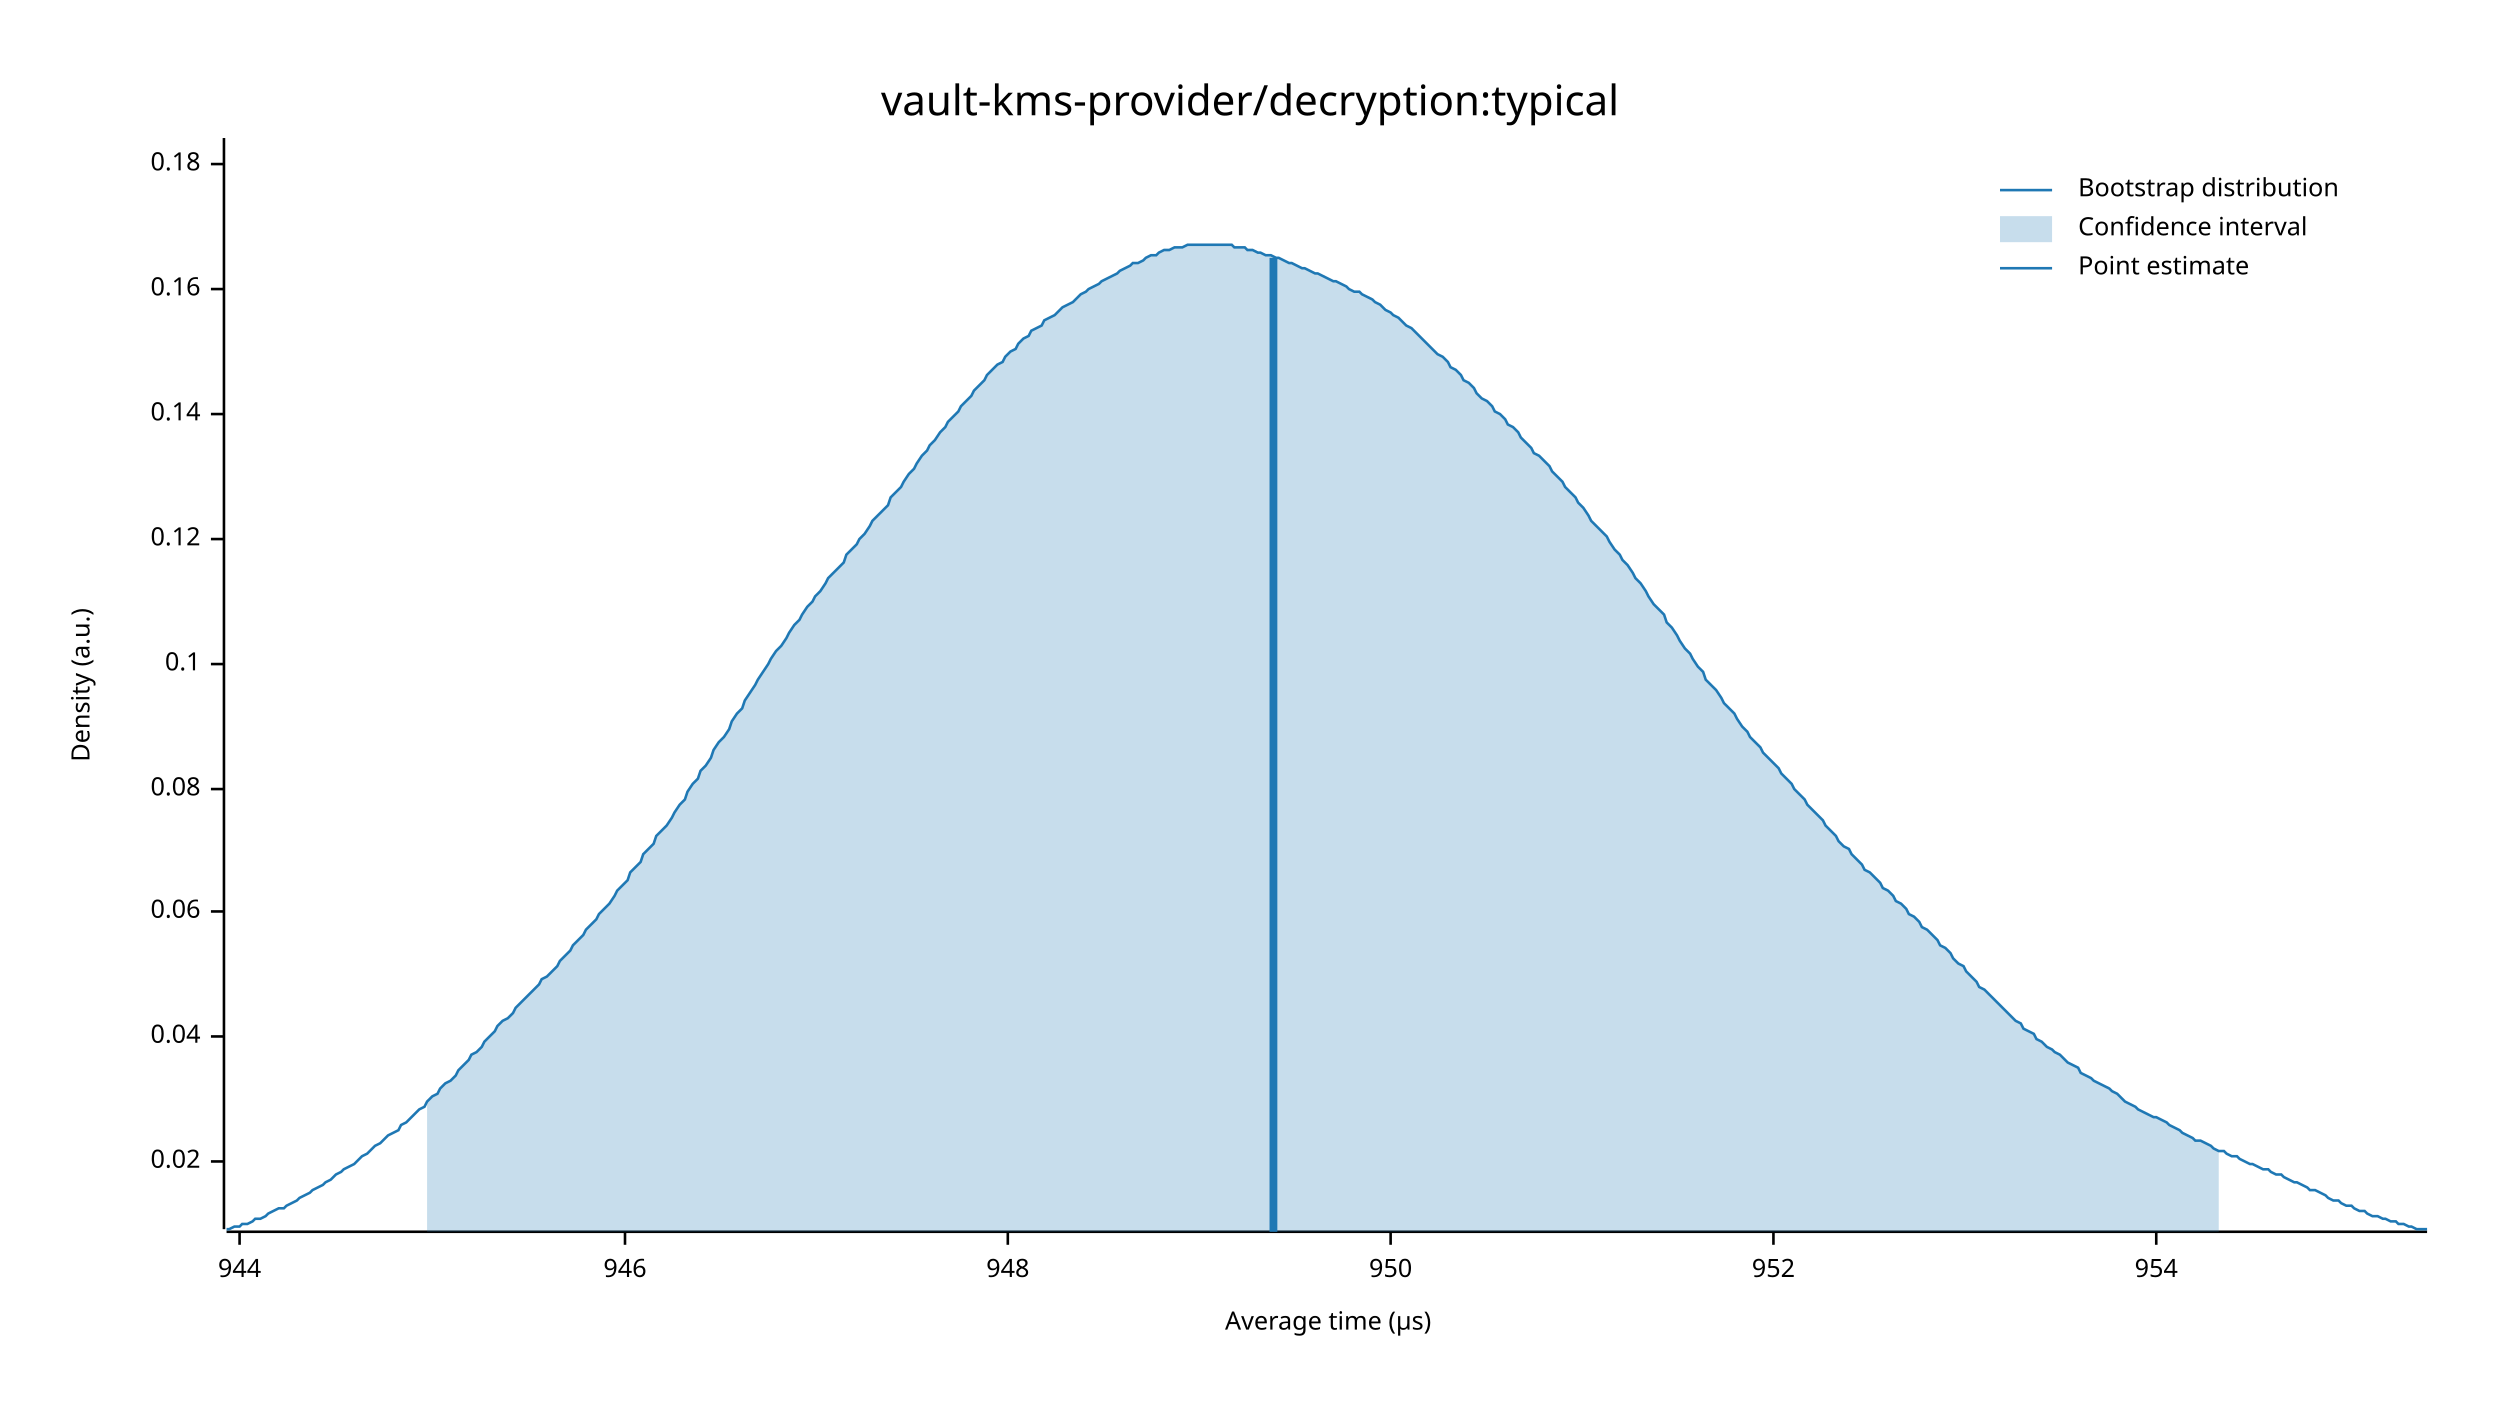
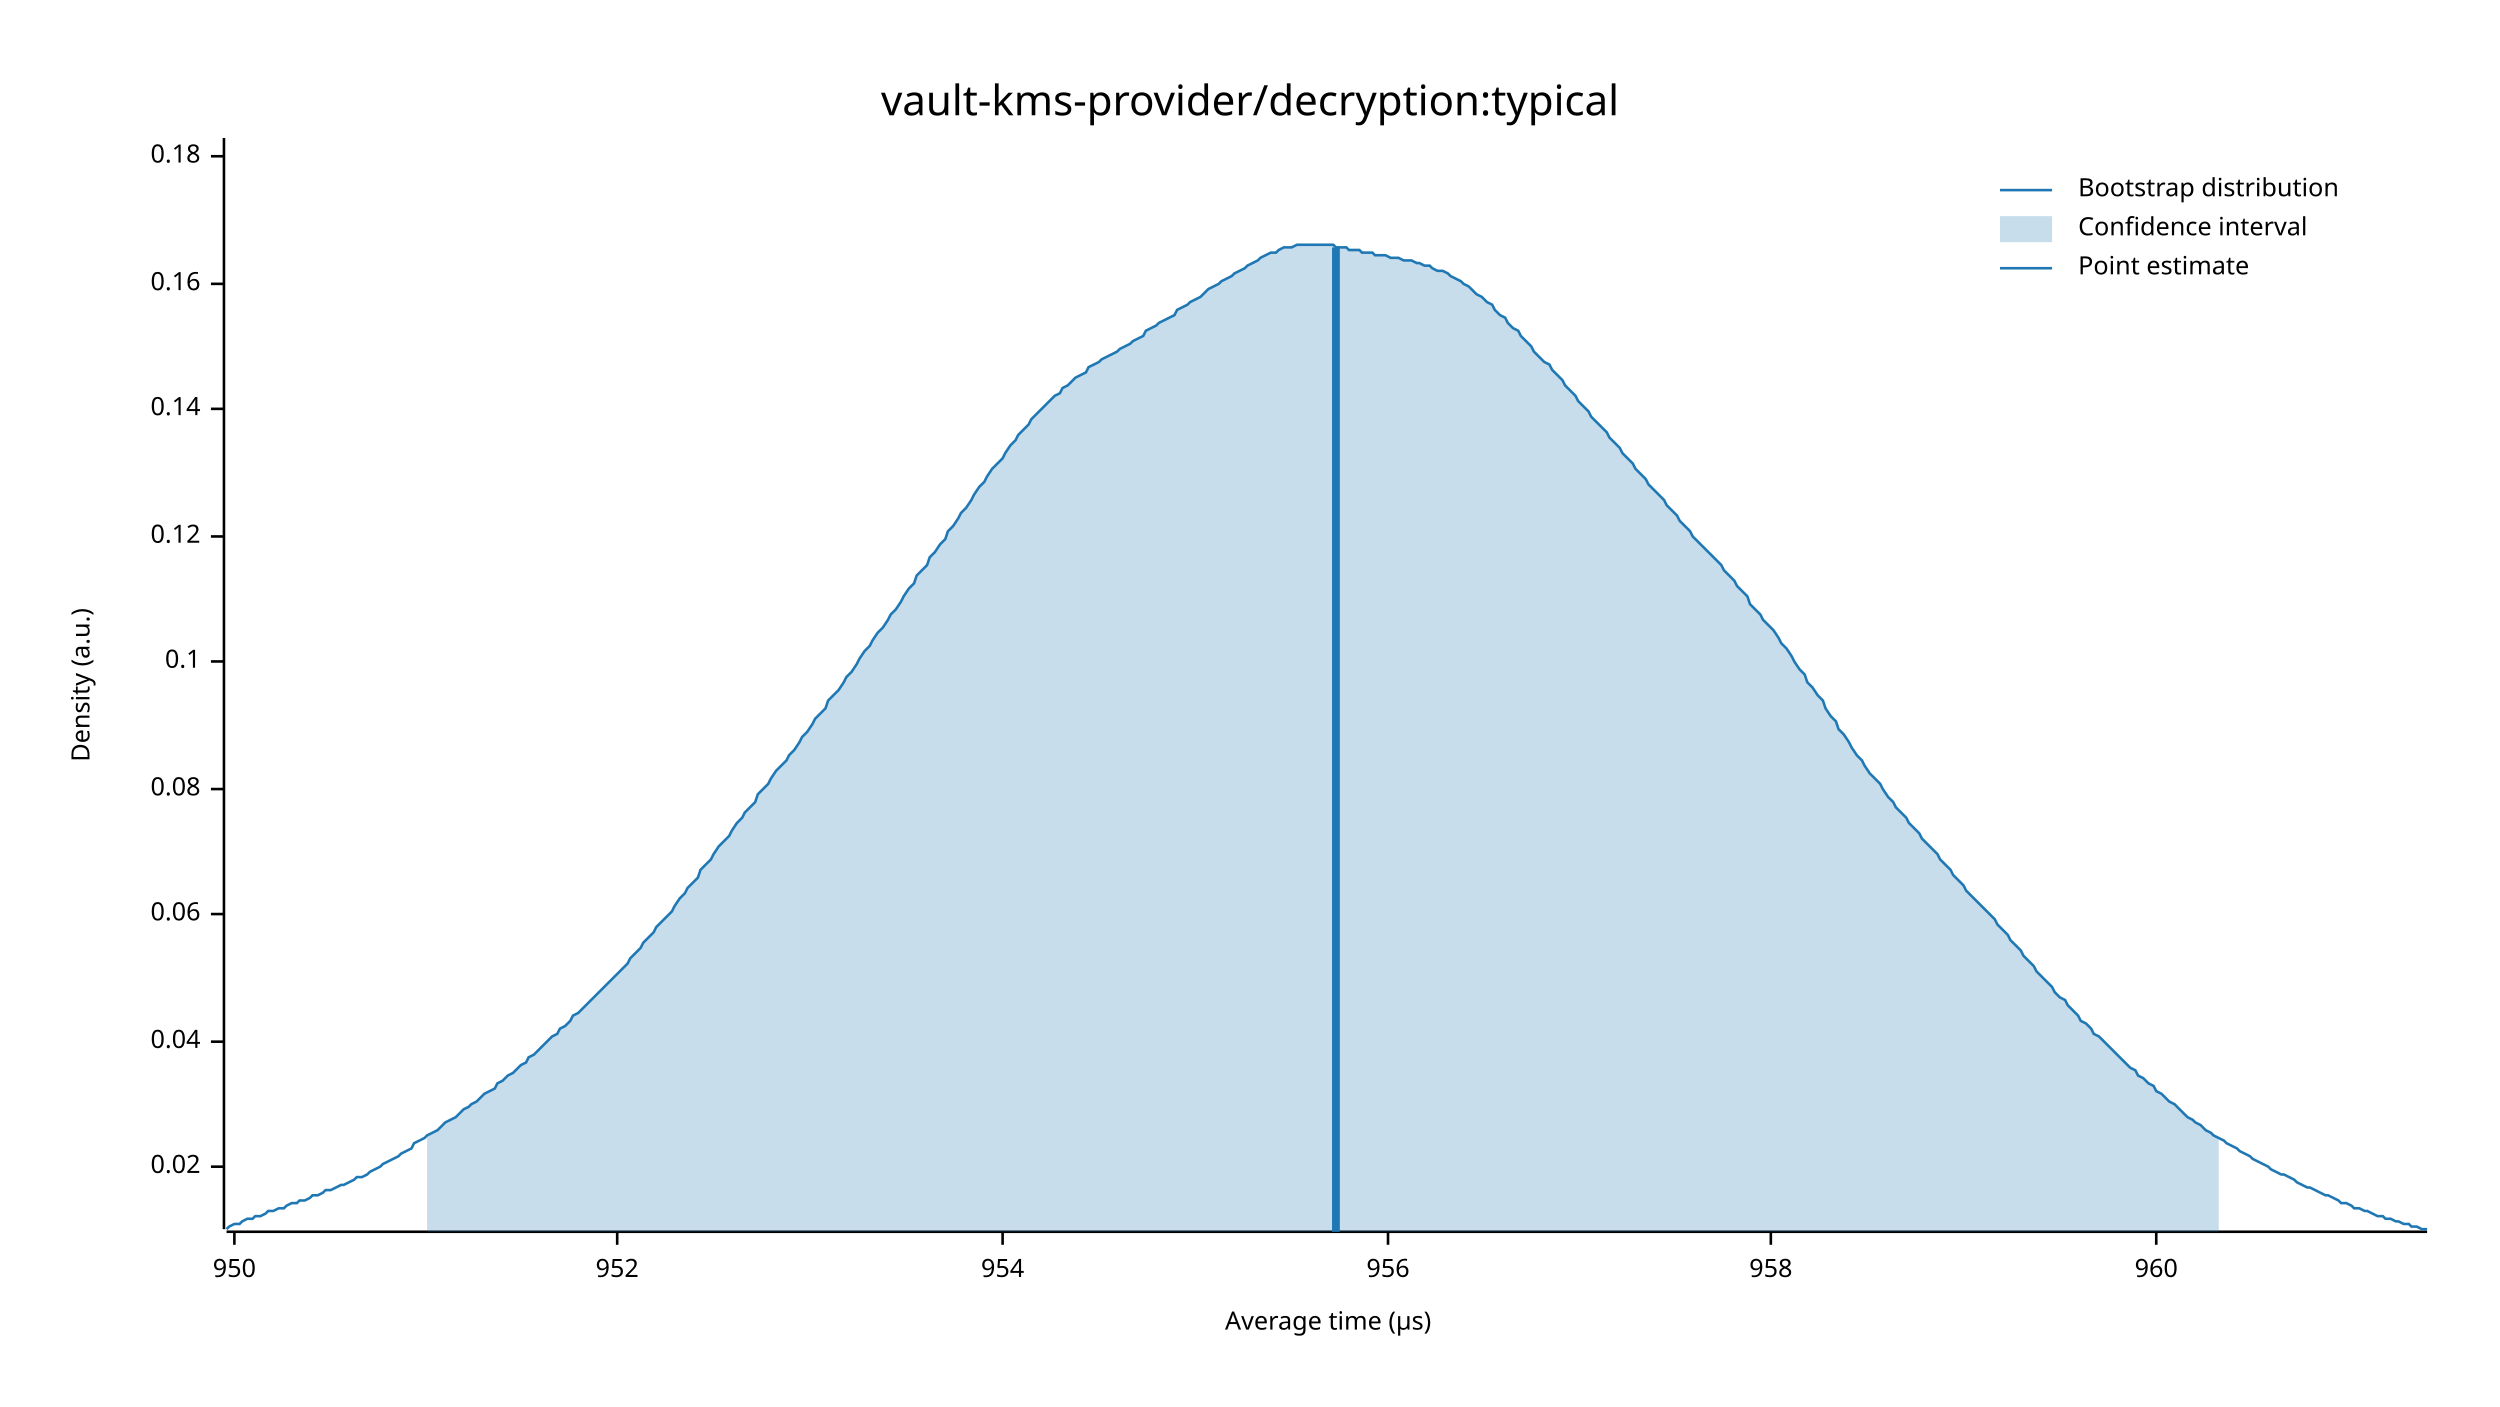
<svg xmlns="http://www.w3.org/2000/svg" width="960" height="540" viewBox="0 0 960 540">
  <text x="480" y="32" dy="0.76em" text-anchor="middle" font-family="sans-serif" font-size="16.129" opacity="1" fill="#000000">
vault-kms-provider/decryption:typical
</text>
  <text x="27" y="263" dy="0.76em" text-anchor="middle" font-family="sans-serif" font-size="9.677" opacity="1" fill="#000000" transform="rotate(270, 27, 263)">
Density (a.u.)
</text>
  <text x="510" y="513" dy="-0.5ex" text-anchor="middle" font-family="sans-serif" font-size="9.677" opacity="1" fill="#000000">
Average time (µs)
</text>
  <polyline fill="none" opacity="1" stroke="#000000" stroke-width="1" points="86,53 86,472 " />
-   <text x="77" y="446" dy="0.5ex" text-anchor="end" font-family="sans-serif" font-size="9.677" opacity="1" fill="#000000">
+   <text x="77" y="448" dy="0.5ex" text-anchor="end" font-family="sans-serif" font-size="9.677" opacity="1" fill="#000000">
0.02
</text>
-   <polyline fill="none" opacity="1" stroke="#000000" stroke-width="1" points="81,446 86,446 " />
-   <text x="77" y="398" dy="0.5ex" text-anchor="end" font-family="sans-serif" font-size="9.677" opacity="1" fill="#000000">
+   <polyline fill="none" opacity="1" stroke="#000000" stroke-width="1" points="81,448 86,448 " />
+   <text x="77" y="400" dy="0.5ex" text-anchor="end" font-family="sans-serif" font-size="9.677" opacity="1" fill="#000000">
0.04
</text>
-   <polyline fill="none" opacity="1" stroke="#000000" stroke-width="1" points="81,398 86,398 " />
-   <text x="77" y="350" dy="0.5ex" text-anchor="end" font-family="sans-serif" font-size="9.677" opacity="1" fill="#000000">
+   <polyline fill="none" opacity="1" stroke="#000000" stroke-width="1" points="81,400 86,400 " />
+   <text x="77" y="351" dy="0.5ex" text-anchor="end" font-family="sans-serif" font-size="9.677" opacity="1" fill="#000000">
0.06
</text>
-   <polyline fill="none" opacity="1" stroke="#000000" stroke-width="1" points="81,350 86,350 " />
+   <polyline fill="none" opacity="1" stroke="#000000" stroke-width="1" points="81,351 86,351 " />
  <text x="77" y="303" dy="0.5ex" text-anchor="end" font-family="sans-serif" font-size="9.677" opacity="1" fill="#000000">
0.08
</text>
  <polyline fill="none" opacity="1" stroke="#000000" stroke-width="1" points="81,303 86,303 " />
-   <text x="77" y="255" dy="0.5ex" text-anchor="end" font-family="sans-serif" font-size="9.677" opacity="1" fill="#000000">
+   <text x="77" y="254" dy="0.5ex" text-anchor="end" font-family="sans-serif" font-size="9.677" opacity="1" fill="#000000">
0.1
</text>
-   <polyline fill="none" opacity="1" stroke="#000000" stroke-width="1" points="81,255 86,255 " />
-   <text x="77" y="207" dy="0.5ex" text-anchor="end" font-family="sans-serif" font-size="9.677" opacity="1" fill="#000000">
+   <polyline fill="none" opacity="1" stroke="#000000" stroke-width="1" points="81,254 86,254 " />
+   <text x="77" y="206" dy="0.5ex" text-anchor="end" font-family="sans-serif" font-size="9.677" opacity="1" fill="#000000">
0.12
</text>
-   <polyline fill="none" opacity="1" stroke="#000000" stroke-width="1" points="81,207 86,207 " />
-   <text x="77" y="159" dy="0.5ex" text-anchor="end" font-family="sans-serif" font-size="9.677" opacity="1" fill="#000000">
+   <polyline fill="none" opacity="1" stroke="#000000" stroke-width="1" points="81,206 86,206 " />
+   <text x="77" y="157" dy="0.5ex" text-anchor="end" font-family="sans-serif" font-size="9.677" opacity="1" fill="#000000">
0.14
</text>
-   <polyline fill="none" opacity="1" stroke="#000000" stroke-width="1" points="81,159 86,159 " />
-   <text x="77" y="111" dy="0.5ex" text-anchor="end" font-family="sans-serif" font-size="9.677" opacity="1" fill="#000000">
+   <polyline fill="none" opacity="1" stroke="#000000" stroke-width="1" points="81,157 86,157 " />
+   <text x="77" y="109" dy="0.5ex" text-anchor="end" font-family="sans-serif" font-size="9.677" opacity="1" fill="#000000">
0.16
</text>
-   <polyline fill="none" opacity="1" stroke="#000000" stroke-width="1" points="81,111 86,111 " />
-   <text x="77" y="63" dy="0.5ex" text-anchor="end" font-family="sans-serif" font-size="9.677" opacity="1" fill="#000000">
+   <polyline fill="none" opacity="1" stroke="#000000" stroke-width="1" points="81,109 86,109 " />
+   <text x="77" y="60" dy="0.5ex" text-anchor="end" font-family="sans-serif" font-size="9.677" opacity="1" fill="#000000">
0.18
</text>
-   <polyline fill="none" opacity="1" stroke="#000000" stroke-width="1" points="81,63 86,63 " />
+   <polyline fill="none" opacity="1" stroke="#000000" stroke-width="1" points="81,60 86,60 " />
  <polyline fill="none" opacity="1" stroke="#000000" stroke-width="1" points="87,473 932,473 " />
-   <text x="92" y="483" dy="0.76em" text-anchor="middle" font-family="sans-serif" font-size="9.677" opacity="1" fill="#000000">
- 944
- </text>
-   <polyline fill="none" opacity="1" stroke="#000000" stroke-width="1" points="92,473 92,478 " />
-   <text x="240" y="483" dy="0.76em" text-anchor="middle" font-family="sans-serif" font-size="9.677" opacity="1" fill="#000000">
- 946
- </text>
-   <polyline fill="none" opacity="1" stroke="#000000" stroke-width="1" points="240,473 240,478 " />
-   <text x="387" y="483" dy="0.76em" text-anchor="middle" font-family="sans-serif" font-size="9.677" opacity="1" fill="#000000">
- 948
- </text>
-   <polyline fill="none" opacity="1" stroke="#000000" stroke-width="1" points="387,473 387,478 " />
-   <text x="534" y="483" dy="0.76em" text-anchor="middle" font-family="sans-serif" font-size="9.677" opacity="1" fill="#000000">
+   <text x="90" y="483" dy="0.76em" text-anchor="middle" font-family="sans-serif" font-size="9.677" opacity="1" fill="#000000">
950
</text>
-   <polyline fill="none" opacity="1" stroke="#000000" stroke-width="1" points="534,473 534,478 " />
-   <text x="681" y="483" dy="0.76em" text-anchor="middle" font-family="sans-serif" font-size="9.677" opacity="1" fill="#000000">
+   <polyline fill="none" opacity="1" stroke="#000000" stroke-width="1" points="90,473 90,478 " />
+   <text x="237" y="483" dy="0.76em" text-anchor="middle" font-family="sans-serif" font-size="9.677" opacity="1" fill="#000000">
952
</text>
-   <polyline fill="none" opacity="1" stroke="#000000" stroke-width="1" points="681,473 681,478 " />
-   <text x="828" y="483" dy="0.76em" text-anchor="middle" font-family="sans-serif" font-size="9.677" opacity="1" fill="#000000">
+   <polyline fill="none" opacity="1" stroke="#000000" stroke-width="1" points="237,473 237,478 " />
+   <text x="385" y="483" dy="0.76em" text-anchor="middle" font-family="sans-serif" font-size="9.677" opacity="1" fill="#000000">
954
</text>
+   <polyline fill="none" opacity="1" stroke="#000000" stroke-width="1" points="385,473 385,478 " />
+   <text x="533" y="483" dy="0.76em" text-anchor="middle" font-family="sans-serif" font-size="9.677" opacity="1" fill="#000000">
+ 956
+ </text>
+   <polyline fill="none" opacity="1" stroke="#000000" stroke-width="1" points="533,473 533,478 " />
+   <text x="680" y="483" dy="0.76em" text-anchor="middle" font-family="sans-serif" font-size="9.677" opacity="1" fill="#000000">
+ 958
+ </text>
+   <polyline fill="none" opacity="1" stroke="#000000" stroke-width="1" points="680,473 680,478 " />
+   <text x="828" y="483" dy="0.76em" text-anchor="middle" font-family="sans-serif" font-size="9.677" opacity="1" fill="#000000">
+ 960
+ </text>
  <polyline fill="none" opacity="1" stroke="#000000" stroke-width="1" points="828,473 828,478 " />
-   <polyline fill="none" opacity="1" stroke="#1F78B4" stroke-width="1" points="87,472 88,472 90,471 92,471 93,470 95,470 97,469 98,468 100,468 102,467 103,466 105,465 107,464 109,464 110,463 112,462 114,461 115,460 117,459 119,458 120,457 122,456 124,455 125,454 127,453 129,451 131,450 132,449 134,448 136,447 137,446 139,444 141,443 142,442 144,440 146,439 147,438 149,436 151,435 153,434 154,432 156,431 158,429 159,428 161,426 163,425 164,423 166,421 168,420 169,418 171,416 173,415 175,413 176,411 178,409 180,407 181,405 183,404 185,402 186,400 188,398 190,396 191,394 193,392 195,391 197,389 198,387 200,385 202,383 203,382 205,380 207,378 208,376 210,375 212,373 214,371 215,369 217,367 219,365 220,363 222,361 224,359 225,357 227,355 229,353 230,351 232,349 234,347 236,344 237,342 239,340 241,338 242,335 244,333 246,331 247,328 249,326 251,324 252,321 254,319 256,317 258,314 259,312 261,309 263,307 264,304 266,301 268,299 269,296 271,294 273,291 274,288 276,285 278,283 280,280 281,277 283,274 285,272 286,269 288,266 290,263 291,261 293,258 295,255 296,253 298,250 300,248 302,245 303,243 305,240 307,238 308,236 310,233 312,231 313,229 315,227 317,224 318,222 320,220 322,218 324,216 325,213 327,211 329,209 330,207 332,205 334,202 335,200 337,198 339,196 341,194 342,191 344,189 346,187 347,185 349,182 351,180 352,178 354,175 356,173 357,171 359,169 361,166 363,164 364,162 366,160 368,158 369,156 371,154 373,152 374,150 376,148 378,146 379,144 381,142 383,140 385,139 386,137 388,135 390,134 391,132 393,130 395,129 396,127 398,126 400,125 401,123 403,122 405,121 407,119 408,118 410,117 412,116 413,115 415,113 417,112 418,111 420,110 422,109 423,108 425,107 427,106 429,105 430,104 432,103 434,102 435,101 437,101 439,100 440,99 442,98 444,98 445,97 447,96 449,96 451,95 452,95 454,95 456,94 457,94 459,94 461,94 462,94 464,94 466,94 468,94 469,94 471,94 473,94 474,95 476,95 478,95 479,96 481,96 483,97 484,97 486,98 488,98 490,99 491,99 493,100 495,101 496,101 498,102 500,103 501,103 503,104 505,105 506,105 508,106 510,107 512,108 513,108 515,109 517,110 518,111 520,112 522,112 523,113 525,114 527,115 528,116 530,117 532,119 534,120 535,121 537,122 539,124 540,125 542,126 544,128 545,129 547,131 549,133 550,134 552,136 554,137 556,139 557,141 559,142 561,144 562,146 564,147 566,149 567,151 569,153 571,154 573,156 574,158 576,159 578,161 579,163 581,164 583,166 584,168 586,170 588,172 589,174 591,175 593,177 595,179 596,181 598,183 600,185 601,187 603,189 605,191 606,193 608,195 610,198 611,200 613,202 615,204 617,206 618,208 620,211 622,213 623,215 625,217 627,220 628,222 630,224 632,227 633,229 635,232 637,234 639,236 640,239 642,241 644,244 645,246 647,249 649,251 650,253 652,256 654,258 655,261 657,263 659,265 661,268 662,270 664,272 666,274 667,276 669,279 671,281 672,283 674,285 676,287 677,289 679,291 681,293 683,295 684,297 686,299 688,301 689,303 691,305 693,307 694,309 696,311 698,313 700,315 701,317 703,319 705,321 706,323 708,325 710,326 711,328 713,330 715,332 716,334 718,335 720,337 722,339 723,341 725,342 727,344 728,346 730,347 732,349 733,351 735,352 737,354 738,356 740,357 742,359 744,361 745,363 747,364 749,366 750,368 752,370 754,371 755,373 757,375 759,377 760,379 762,380 764,382 766,384 767,385 769,387 771,389 772,390 774,392 776,393 777,395 779,396 781,397 782,399 784,400 786,402 788,403 789,404 791,405 793,407 794,408 796,409 798,410 799,412 801,413 803,414 804,415 806,416 808,417 810,418 811,419 813,420 815,422 816,423 818,424 820,425 821,426 823,427 825,428 827,429 828,429 830,430 832,431 833,432 835,433 837,434 838,435 840,436 842,437 843,438 845,438 847,439 849,440 850,441 852,442 854,442 855,443 857,444 859,444 860,445 862,446 864,447 865,447 867,448 869,449 871,449 872,450 874,451 876,451 877,452 879,453 881,454 882,454 884,455 886,456 887,457 889,457 891,458 893,459 894,460 896,461 898,461 899,462 901,463 903,463 904,464 906,465 908,465 909,466 911,467 913,467 915,468 916,468 918,469 920,469 921,470 923,470 925,471 926,471 928,472 930,472 932,472 " />
-   <polygon opacity="0.25" fill="#1F78B4" points="164,423 166,421 168,420 169,418 171,416 173,415 175,413 176,411 178,409 180,407 181,405 183,404 185,402 186,400 188,398 190,396 191,394 193,392 195,391 197,389 198,387 200,385 202,383 203,382 205,380 207,378 208,376 210,375 212,373 214,371 215,369 217,367 219,365 220,363 222,361 224,359 225,357 227,355 229,353 230,351 232,349 234,347 236,344 237,342 239,340 241,338 242,335 244,333 246,331 247,328 249,326 251,324 252,321 254,319 256,317 258,314 259,312 261,309 263,307 264,304 266,301 268,299 269,296 271,294 273,291 274,288 276,285 278,283 280,280 281,277 283,274 285,272 286,269 288,266 290,263 291,261 293,258 295,255 296,253 298,250 300,248 302,245 303,243 305,240 307,238 308,236 310,233 312,231 313,229 315,227 317,224 318,222 320,220 322,218 324,216 325,213 327,211 329,209 330,207 332,205 334,202 335,200 337,198 339,196 341,194 342,191 344,189 346,187 347,185 349,182 351,180 352,178 354,175 356,173 357,171 359,169 361,166 363,164 364,162 366,160 368,158 369,156 371,154 373,152 374,150 376,148 378,146 379,144 381,142 383,140 385,139 386,137 388,135 390,134 391,132 393,130 395,129 396,127 398,126 400,125 401,123 403,122 405,121 407,119 408,118 410,117 412,116 413,115 415,113 417,112 418,111 420,110 422,109 423,108 425,107 427,106 429,105 430,104 432,103 434,102 435,101 437,101 439,100 440,99 442,98 444,98 445,97 447,96 449,96 451,95 452,95 454,95 456,94 457,94 459,94 461,94 462,94 464,94 466,94 468,94 469,94 471,94 473,94 474,95 476,95 478,95 479,96 481,96 483,97 484,97 486,98 488,98 490,99 491,99 493,100 495,101 496,101 498,102 500,103 501,103 503,104 505,105 506,105 508,106 510,107 512,108 513,108 515,109 517,110 518,111 520,112 522,112 523,113 525,114 527,115 528,116 530,117 532,119 534,120 535,121 537,122 539,124 540,125 542,126 544,128 545,129 547,131 549,133 550,134 552,136 554,137 556,139 557,141 559,142 561,144 562,146 564,147 566,149 567,151 569,153 571,154 573,156 574,158 576,159 578,161 579,163 581,164 583,166 584,168 586,170 588,172 589,174 591,175 593,177 595,179 596,181 598,183 600,185 601,187 603,189 605,191 606,193 608,195 610,198 611,200 613,202 615,204 617,206 618,208 620,211 622,213 623,215 625,217 627,220 628,222 630,224 632,227 633,229 635,232 637,234 639,236 640,239 642,241 644,244 645,246 647,249 649,251 650,253 652,256 654,258 655,261 657,263 659,265 661,268 662,270 664,272 666,274 667,276 669,279 671,281 672,283 674,285 676,287 677,289 679,291 681,293 683,295 684,297 686,299 688,301 689,303 691,305 693,307 694,309 696,311 698,313 700,315 701,317 703,319 705,321 706,323 708,325 710,326 711,328 713,330 715,332 716,334 718,335 720,337 722,339 723,341 725,342 727,344 728,346 730,347 732,349 733,351 735,352 737,354 738,356 740,357 742,359 744,361 745,363 747,364 749,366 750,368 752,370 754,371 755,373 757,375 759,377 760,379 762,380 764,382 766,384 767,385 769,387 771,389 772,390 774,392 776,393 777,395 779,396 781,397 782,399 784,400 786,402 788,403 789,404 791,405 793,407 794,408 796,409 798,410 799,412 801,413 803,414 804,415 806,416 808,417 810,418 811,419 813,420 815,422 816,423 818,424 820,425 821,426 823,427 825,428 827,429 828,429 830,430 832,431 833,432 835,433 837,434 838,435 840,436 842,437 843,438 845,438 847,439 849,440 850,441 852,442 852,473 164,473 " />
-   <polyline fill="none" opacity="1" stroke="#1F78B4" stroke-width="3" points="489,473 489,99 " />
+   <polyline fill="none" opacity="1" stroke="#1F78B4" stroke-width="1" points="87,472 88,471 90,470 92,470 93,469 95,468 97,468 98,467 100,467 102,466 103,465 105,465 107,464 109,464 110,463 112,462 114,462 115,461 117,461 119,460 120,459 122,459 124,458 125,457 127,457 129,456 131,455 132,455 134,454 136,453 137,452 139,452 141,451 142,450 144,449 146,448 147,447 149,446 151,445 153,444 154,443 156,442 158,441 159,439 161,438 163,437 164,436 166,435 168,434 169,433 171,431 173,430 175,429 176,428 178,426 180,425 181,424 183,423 185,421 186,420 188,419 190,418 191,416 193,415 195,413 197,412 198,411 200,409 202,408 203,406 205,405 207,403 208,402 210,400 212,398 214,397 215,395 217,394 219,392 220,390 222,389 224,387 225,386 227,384 229,382 230,381 232,379 234,377 236,375 237,374 239,372 241,370 242,368 244,366 246,364 247,362 249,360 251,358 252,356 254,354 256,352 258,350 259,348 261,345 263,343 264,341 266,339 268,337 269,334 271,332 273,330 274,328 276,325 278,323 280,321 281,319 283,316 285,314 286,312 288,310 290,308 291,305 293,303 295,301 296,299 298,296 300,294 302,292 303,290 305,288 307,285 308,283 310,281 312,278 313,276 315,274 317,272 318,269 320,267 322,265 324,262 325,260 327,258 329,255 330,253 332,250 334,248 335,246 337,243 339,241 341,238 342,236 344,234 346,231 347,229 349,226 351,224 352,221 354,219 356,217 357,214 359,212 361,209 363,207 364,204 366,202 368,199 369,197 371,195 373,192 374,190 376,187 378,185 379,183 381,180 383,178 385,176 386,174 388,171 390,169 391,167 393,165 395,163 396,161 398,159 400,157 401,156 403,154 405,152 407,151 408,149 410,148 412,146 413,145 415,144 417,143 418,141 420,140 422,139 423,138 425,137 427,136 429,135 430,134 432,133 434,132 435,131 437,130 439,129 440,127 442,126 444,125 445,124 447,123 449,122 451,121 452,119 454,118 456,117 457,116 459,115 461,114 462,113 464,111 466,110 468,109 469,108 471,107 473,106 474,105 476,104 478,103 479,102 481,101 483,100 484,99 486,98 488,97 490,97 491,96 493,95 495,95 496,95 498,94 500,94 501,94 503,94 505,94 506,94 508,94 510,94 512,94 513,95 515,95 517,95 518,96 520,96 522,96 523,97 525,97 527,97 528,98 530,98 532,98 534,99 535,99 537,99 539,100 540,100 542,100 544,101 545,101 547,102 549,102 550,103 552,104 554,104 556,105 557,106 559,107 561,108 562,109 564,110 566,112 567,113 569,114 571,116 573,117 574,119 576,121 578,122 579,124 581,126 583,127 584,129 586,131 588,133 589,135 591,137 593,139 595,140 596,142 598,144 600,146 601,148 603,150 605,152 606,154 608,156 610,158 611,160 613,162 615,164 617,166 618,168 620,170 622,172 623,174 625,176 627,178 628,180 630,182 632,184 633,186 635,188 637,190 639,192 640,194 642,196 644,198 645,200 647,202 649,204 650,206 652,208 654,210 655,211 657,213 659,215 661,217 662,219 664,221 666,223 667,225 669,227 671,229 672,232 674,234 676,236 677,238 679,240 681,242 683,245 684,247 686,249 688,252 689,254 691,257 693,259 694,262 696,264 698,267 700,269 701,272 703,275 705,277 706,280 708,282 710,285 711,287 713,290 715,292 716,294 718,297 720,299 722,301 723,303 725,306 727,308 728,310 730,312 732,314 733,316 735,318 737,320 738,322 740,324 742,326 744,328 745,330 747,332 749,334 750,336 752,338 754,340 755,342 757,344 759,346 760,347 762,349 764,351 766,353 767,355 769,357 771,359 772,361 774,363 776,365 777,367 779,369 781,371 782,373 784,375 786,377 788,379 789,381 791,383 793,384 794,386 796,388 798,390 799,392 801,393 803,395 804,397 806,398 808,400 810,402 811,403 813,405 815,407 816,408 818,410 820,411 821,413 823,414 825,416 827,417 828,419 830,420 832,422 833,423 835,424 837,426 838,427 840,429 842,430 843,431 845,432 847,434 849,435 850,436 852,437 854,438 855,439 857,440 859,441 860,442 862,443 864,444 865,445 867,446 869,447 871,448 872,449 874,450 876,451 877,451 879,452 881,453 882,454 884,455 886,456 887,456 889,457 891,458 893,459 894,459 896,460 898,461 899,462 901,462 903,463 904,464 906,464 908,465 909,465 911,466 913,467 915,467 916,468 918,468 920,469 921,469 923,470 925,470 926,471 928,471 930,472 932,472 " />
+   <polygon opacity="0.25" fill="#1F78B4" points="164,436 166,435 168,434 169,433 171,431 173,430 175,429 176,428 178,426 180,425 181,424 183,423 185,421 186,420 188,419 190,418 191,416 193,415 195,413 197,412 198,411 200,409 202,408 203,406 205,405 207,403 208,402 210,400 212,398 214,397 215,395 217,394 219,392 220,390 222,389 224,387 225,386 227,384 229,382 230,381 232,379 234,377 236,375 237,374 239,372 241,370 242,368 244,366 246,364 247,362 249,360 251,358 252,356 254,354 256,352 258,350 259,348 261,345 263,343 264,341 266,339 268,337 269,334 271,332 273,330 274,328 276,325 278,323 280,321 281,319 283,316 285,314 286,312 288,310 290,308 291,305 293,303 295,301 296,299 298,296 300,294 302,292 303,290 305,288 307,285 308,283 310,281 312,278 313,276 315,274 317,272 318,269 320,267 322,265 324,262 325,260 327,258 329,255 330,253 332,250 334,248 335,246 337,243 339,241 341,238 342,236 344,234 346,231 347,229 349,226 351,224 352,221 354,219 356,217 357,214 359,212 361,209 363,207 364,204 366,202 368,199 369,197 371,195 373,192 374,190 376,187 378,185 379,183 381,180 383,178 385,176 386,174 388,171 390,169 391,167 393,165 395,163 396,161 398,159 400,157 401,156 403,154 405,152 407,151 408,149 410,148 412,146 413,145 415,144 417,143 418,141 420,140 422,139 423,138 425,137 427,136 429,135 430,134 432,133 434,132 435,131 437,130 439,129 440,127 442,126 444,125 445,124 447,123 449,122 451,121 452,119 454,118 456,117 457,116 459,115 461,114 462,113 464,111 466,110 468,109 469,108 471,107 473,106 474,105 476,104 478,103 479,102 481,101 483,100 484,99 486,98 488,97 490,97 491,96 493,95 495,95 496,95 498,94 500,94 501,94 503,94 505,94 506,94 508,94 510,94 512,94 513,95 515,95 517,95 518,96 520,96 522,96 523,97 525,97 527,97 528,98 530,98 532,98 534,99 535,99 537,99 539,100 540,100 542,100 544,101 545,101 547,102 549,102 550,103 552,104 554,104 556,105 557,106 559,107 561,108 562,109 564,110 566,112 567,113 569,114 571,116 573,117 574,119 576,121 578,122 579,124 581,126 583,127 584,129 586,131 588,133 589,135 591,137 593,139 595,140 596,142 598,144 600,146 601,148 603,150 605,152 606,154 608,156 610,158 611,160 613,162 615,164 617,166 618,168 620,170 622,172 623,174 625,176 627,178 628,180 630,182 632,184 633,186 635,188 637,190 639,192 640,194 642,196 644,198 645,200 647,202 649,204 650,206 652,208 654,210 655,211 657,213 659,215 661,217 662,219 664,221 666,223 667,225 669,227 671,229 672,232 674,234 676,236 677,238 679,240 681,242 683,245 684,247 686,249 688,252 689,254 691,257 693,259 694,262 696,264 698,267 700,269 701,272 703,275 705,277 706,280 708,282 710,285 711,287 713,290 715,292 716,294 718,297 720,299 722,301 723,303 725,306 727,308 728,310 730,312 732,314 733,316 735,318 737,320 738,322 740,324 742,326 744,328 745,330 747,332 749,334 750,336 752,338 754,340 755,342 757,344 759,346 760,347 762,349 764,351 766,353 767,355 769,357 771,359 772,361 774,363 776,365 777,367 779,369 781,371 782,373 784,375 786,377 788,379 789,381 791,383 793,384 794,386 796,388 798,390 799,392 801,393 803,395 804,397 806,398 808,400 810,402 811,403 813,405 815,407 816,408 818,410 820,411 821,413 823,414 825,416 827,417 828,419 830,420 832,422 833,423 835,424 837,426 838,427 840,429 842,430 843,431 845,432 847,434 849,435 850,436 852,437 852,473 164,473 " />
+   <polyline fill="none" opacity="1" stroke="#1F78B4" stroke-width="3" points="513,473 513,95 " />
  <text x="798" y="68" dy="0.76em" text-anchor="start" font-family="sans-serif" font-size="9.677" opacity="1" fill="#000000">
Bootstrap distribution
</text>
  <text x="798" y="83" dy="0.76em" text-anchor="start" font-family="sans-serif" font-size="9.677" opacity="1" fill="#000000">
Confidence interval
</text>
  <text x="798" y="98" dy="0.76em" text-anchor="start" font-family="sans-serif" font-size="9.677" opacity="1" fill="#000000">
Point estimate
</text>
  <polyline fill="none" opacity="1" stroke="#1F78B4" stroke-width="1" points="768,73 788,73 " />
  <rect x="768" y="83" width="20" height="10" opacity="0.25" fill="#1F78B4" stroke="none" />
  <polyline fill="none" opacity="1" stroke="#1F78B4" stroke-width="1" points="768,103 788,103 " />
</svg>
